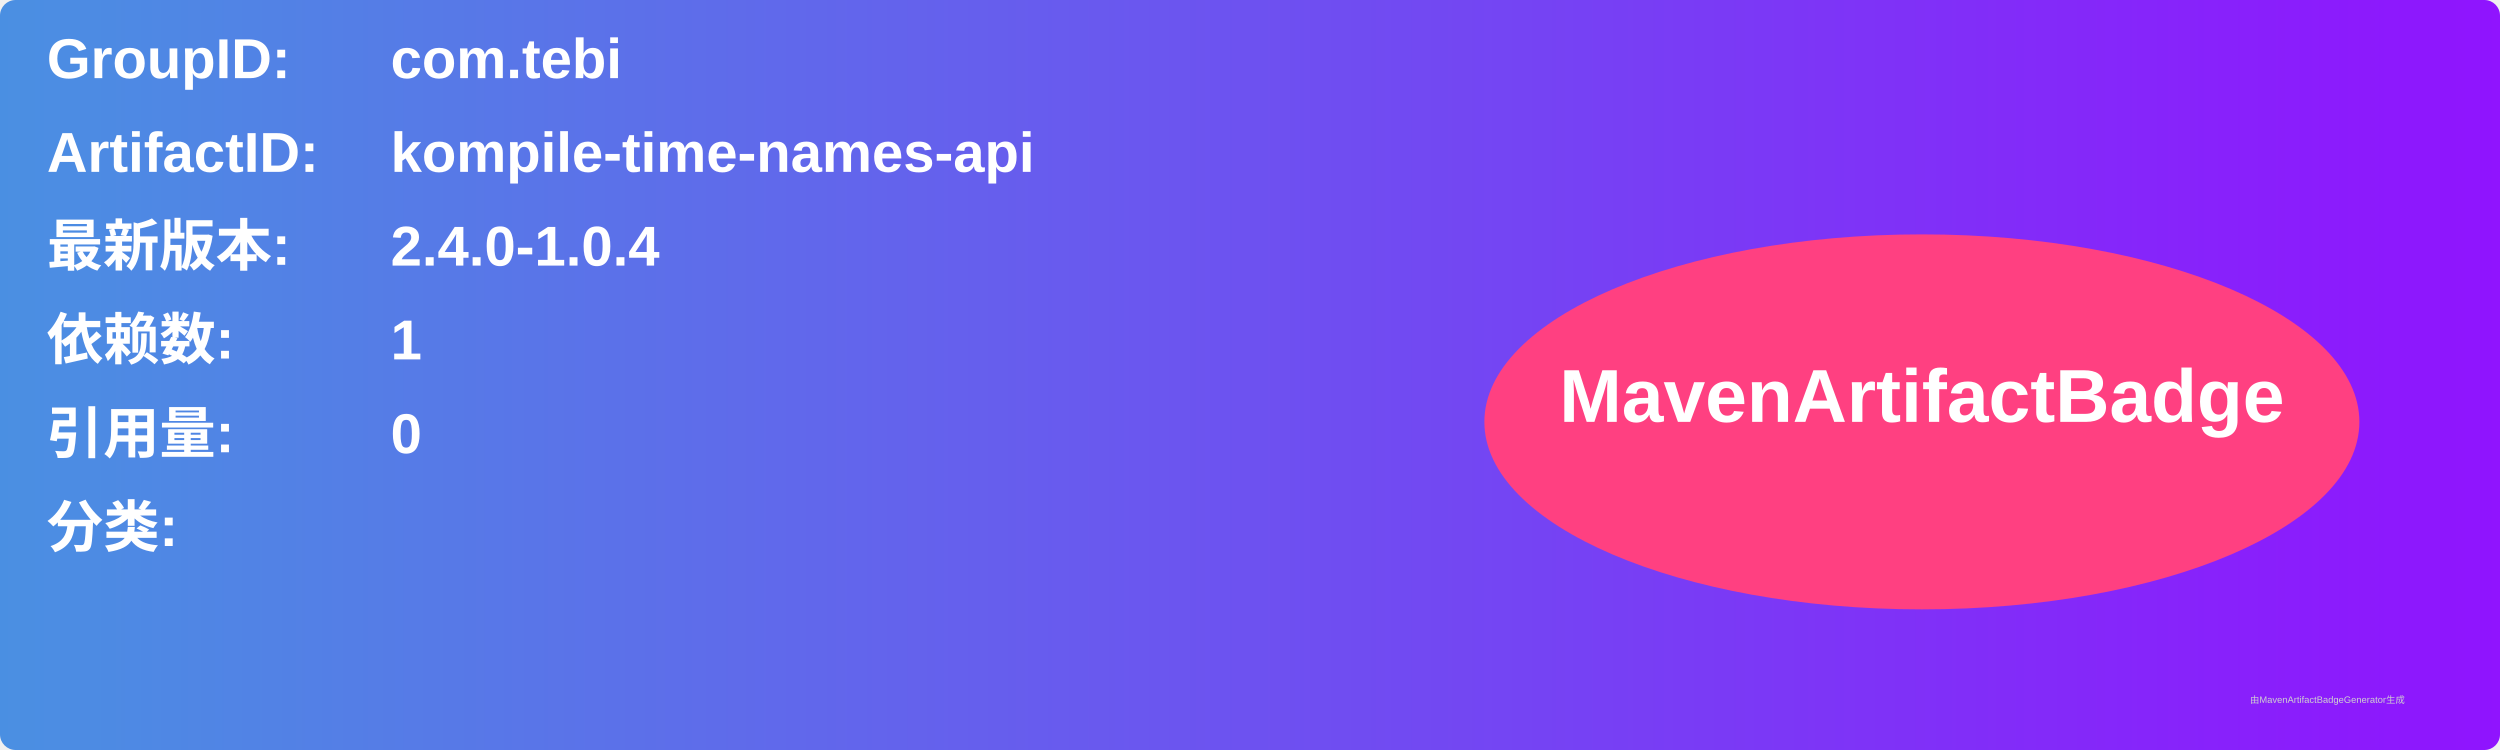
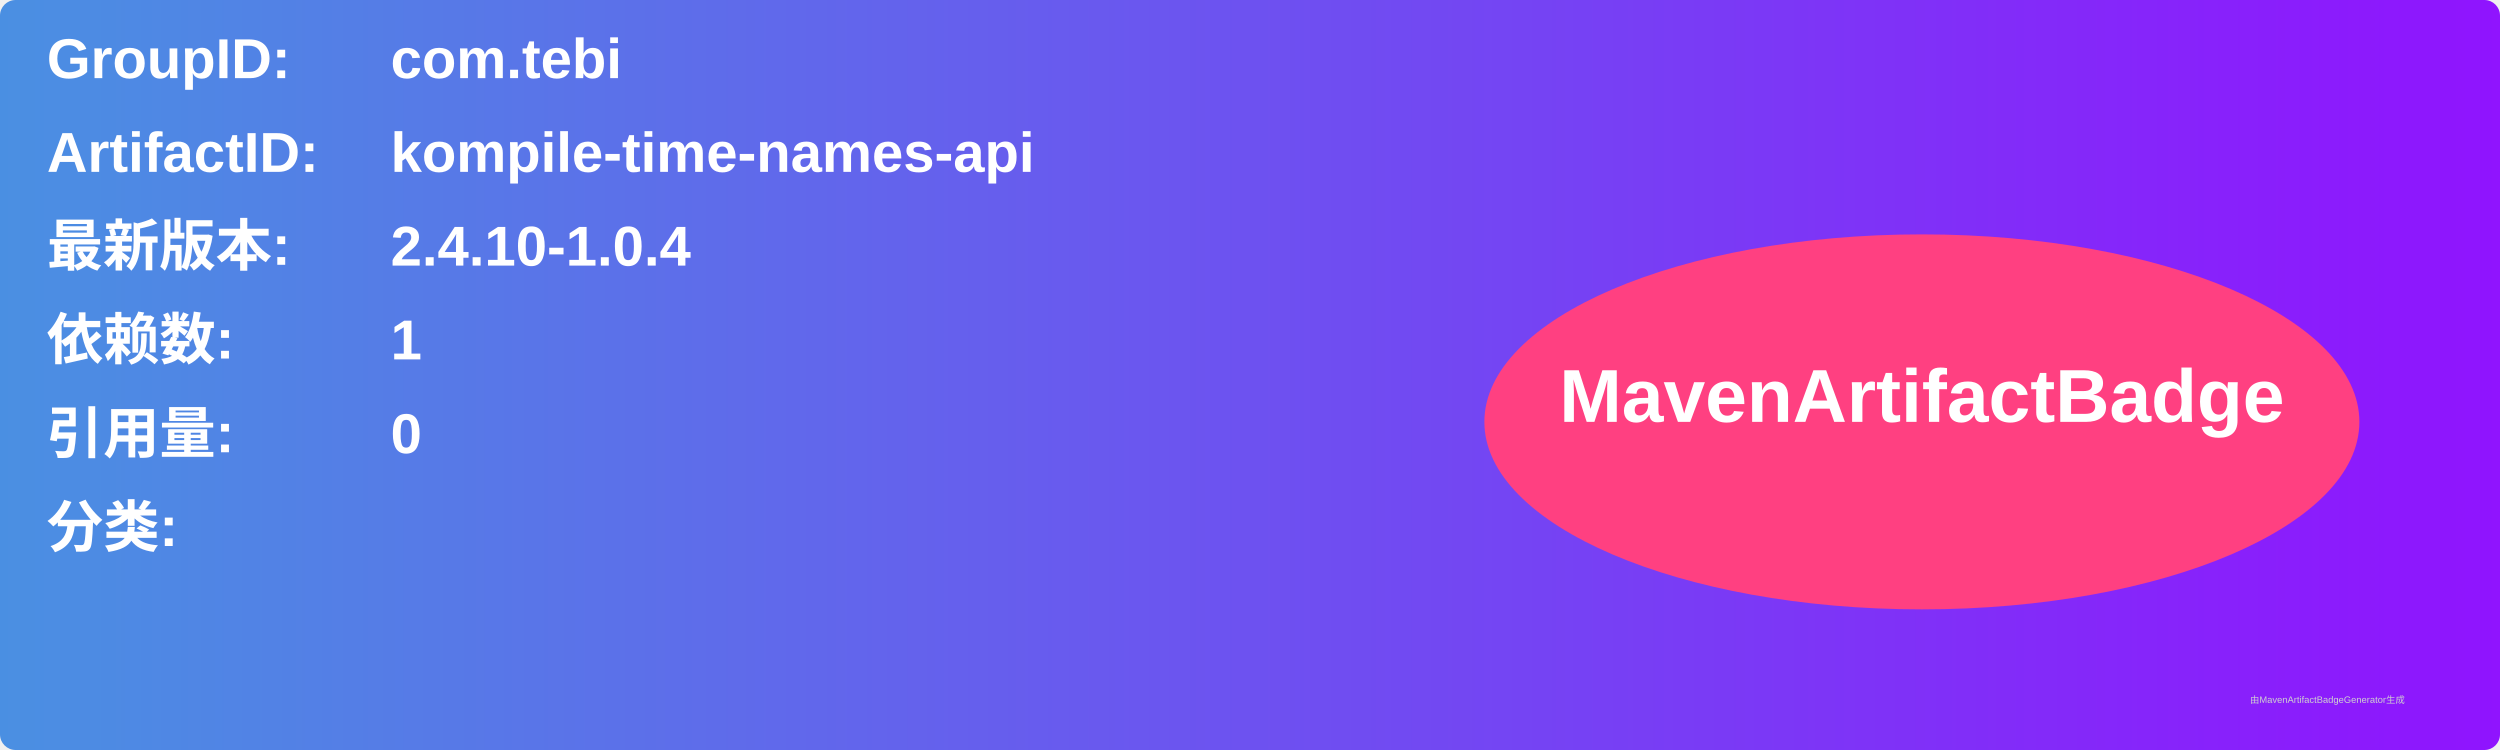
<svg xmlns="http://www.w3.org/2000/svg" width="800" height="240" viewBox="0 0 800 240">
  <linearGradient id="grad" x1="0%" y1="0%" x2="100%" y2="0%">
    <stop offset="0%" stop-color="#4a90e2" />
    <stop offset="100%" stop-color="#9013fe" />
  </linearGradient>
  <rect width="100%" height="100%" rx="5" ry="5" fill="url(#grad)" />
  <g transform="translate(15, 15)">
    <text x="0" y="10" font-family="Arial" font-size="18" fill="white" font-weight="bold" width="260">GroupID:</text>
    <text x="110" y="10" font-family="Arial" font-size="18" fill="white" font-weight="bold" width="460">com.tebi</text>
    <text x="0" y="40" font-family="Arial" font-size="18" fill="white" font-weight="bold" width="260">ArtifactID:</text>
    <text x="110" y="40" font-family="Arial" font-size="18" fill="white" font-weight="bold" width="460">kompile-time-names-api</text>
    <text x="0" y="70" font-family="Arial" font-size="18" fill="white" font-weight="bold">最新版本:</text>
    <text x="110" y="70" font-family="Arial" font-size="18" fill="white" font-weight="bold">
-       <tspan font-weight="bold">2.4.0-1.0.4</tspan>
+       <tspan font-weight="bold">2.4.10-1.0.4</tspan>
    </text>
    <text x="0" y="100" font-family="Arial" font-size="18" fill="white" font-weight="bold">依赖数: </text>
    <text x="110" y="100" font-family="Arial" font-size="18" fill="white">
      <tspan font-weight="bold">1</tspan>
    </text>
    <text x="0" y="130" font-family="Arial" font-size="18" fill="white" font-weight="bold">引用量: </text>
    <text x="110" y="130" font-family="Arial" font-size="18" fill="white">
      <tspan font-weight="bold">0</tspan>
    </text>
    <text x="0" y="160" font-family="Arial" font-size="18" fill="white" font-weight="bold">分类:</text>
    <text x="10" y="190" font-family="Arial" font-size="10" fill="white">
      <tspan font-weight="bold" />
    </text>
    <ellipse cx="600" cy="120" rx="140" ry="60" fill="#ff4081" />
    <text x="600" y="120" text-anchor="middle" font-family="Arial" font-size="24" fill="white" font-weight="bold">MavenArtifactBadge</text>
  </g>
  <text x="720" y="225" font-family="Arial" font-size="3" fill="#d0d0d0">由MavenArtifactBadgeGenerator生成</text>
</svg>
